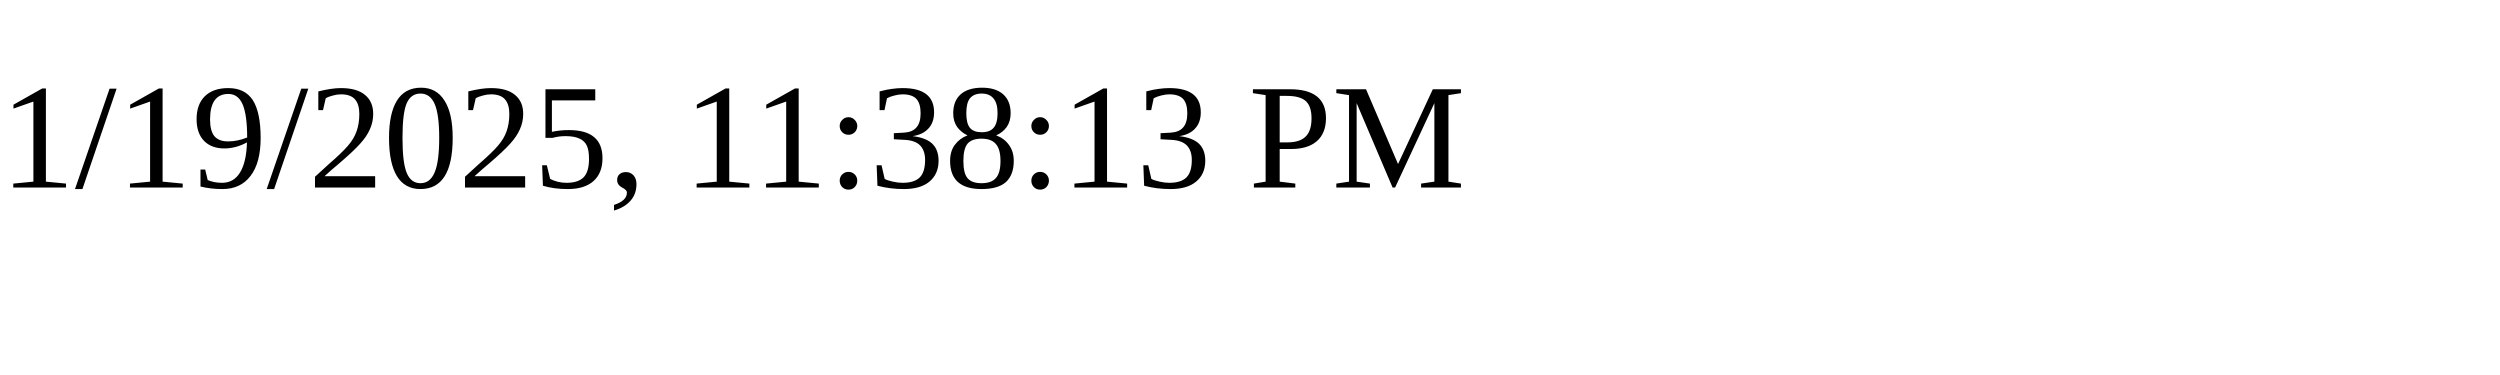
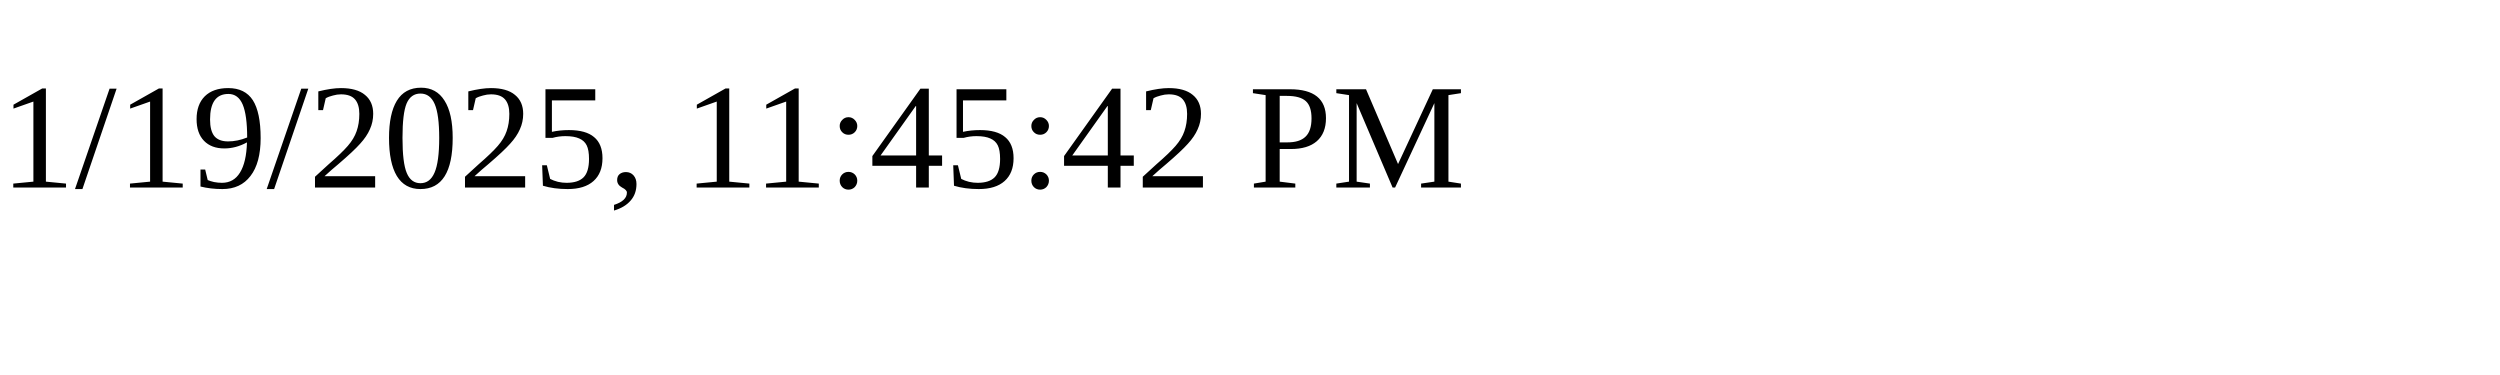
<svg xmlns="http://www.w3.org/2000/svg" height="30" width="200">
-   <text x="0" y="15">1/19/2025, 11:38:13 PM</text>
+   <text x="0" y="15">1/19/2025, 11:45:42 PM</text>
</svg>
